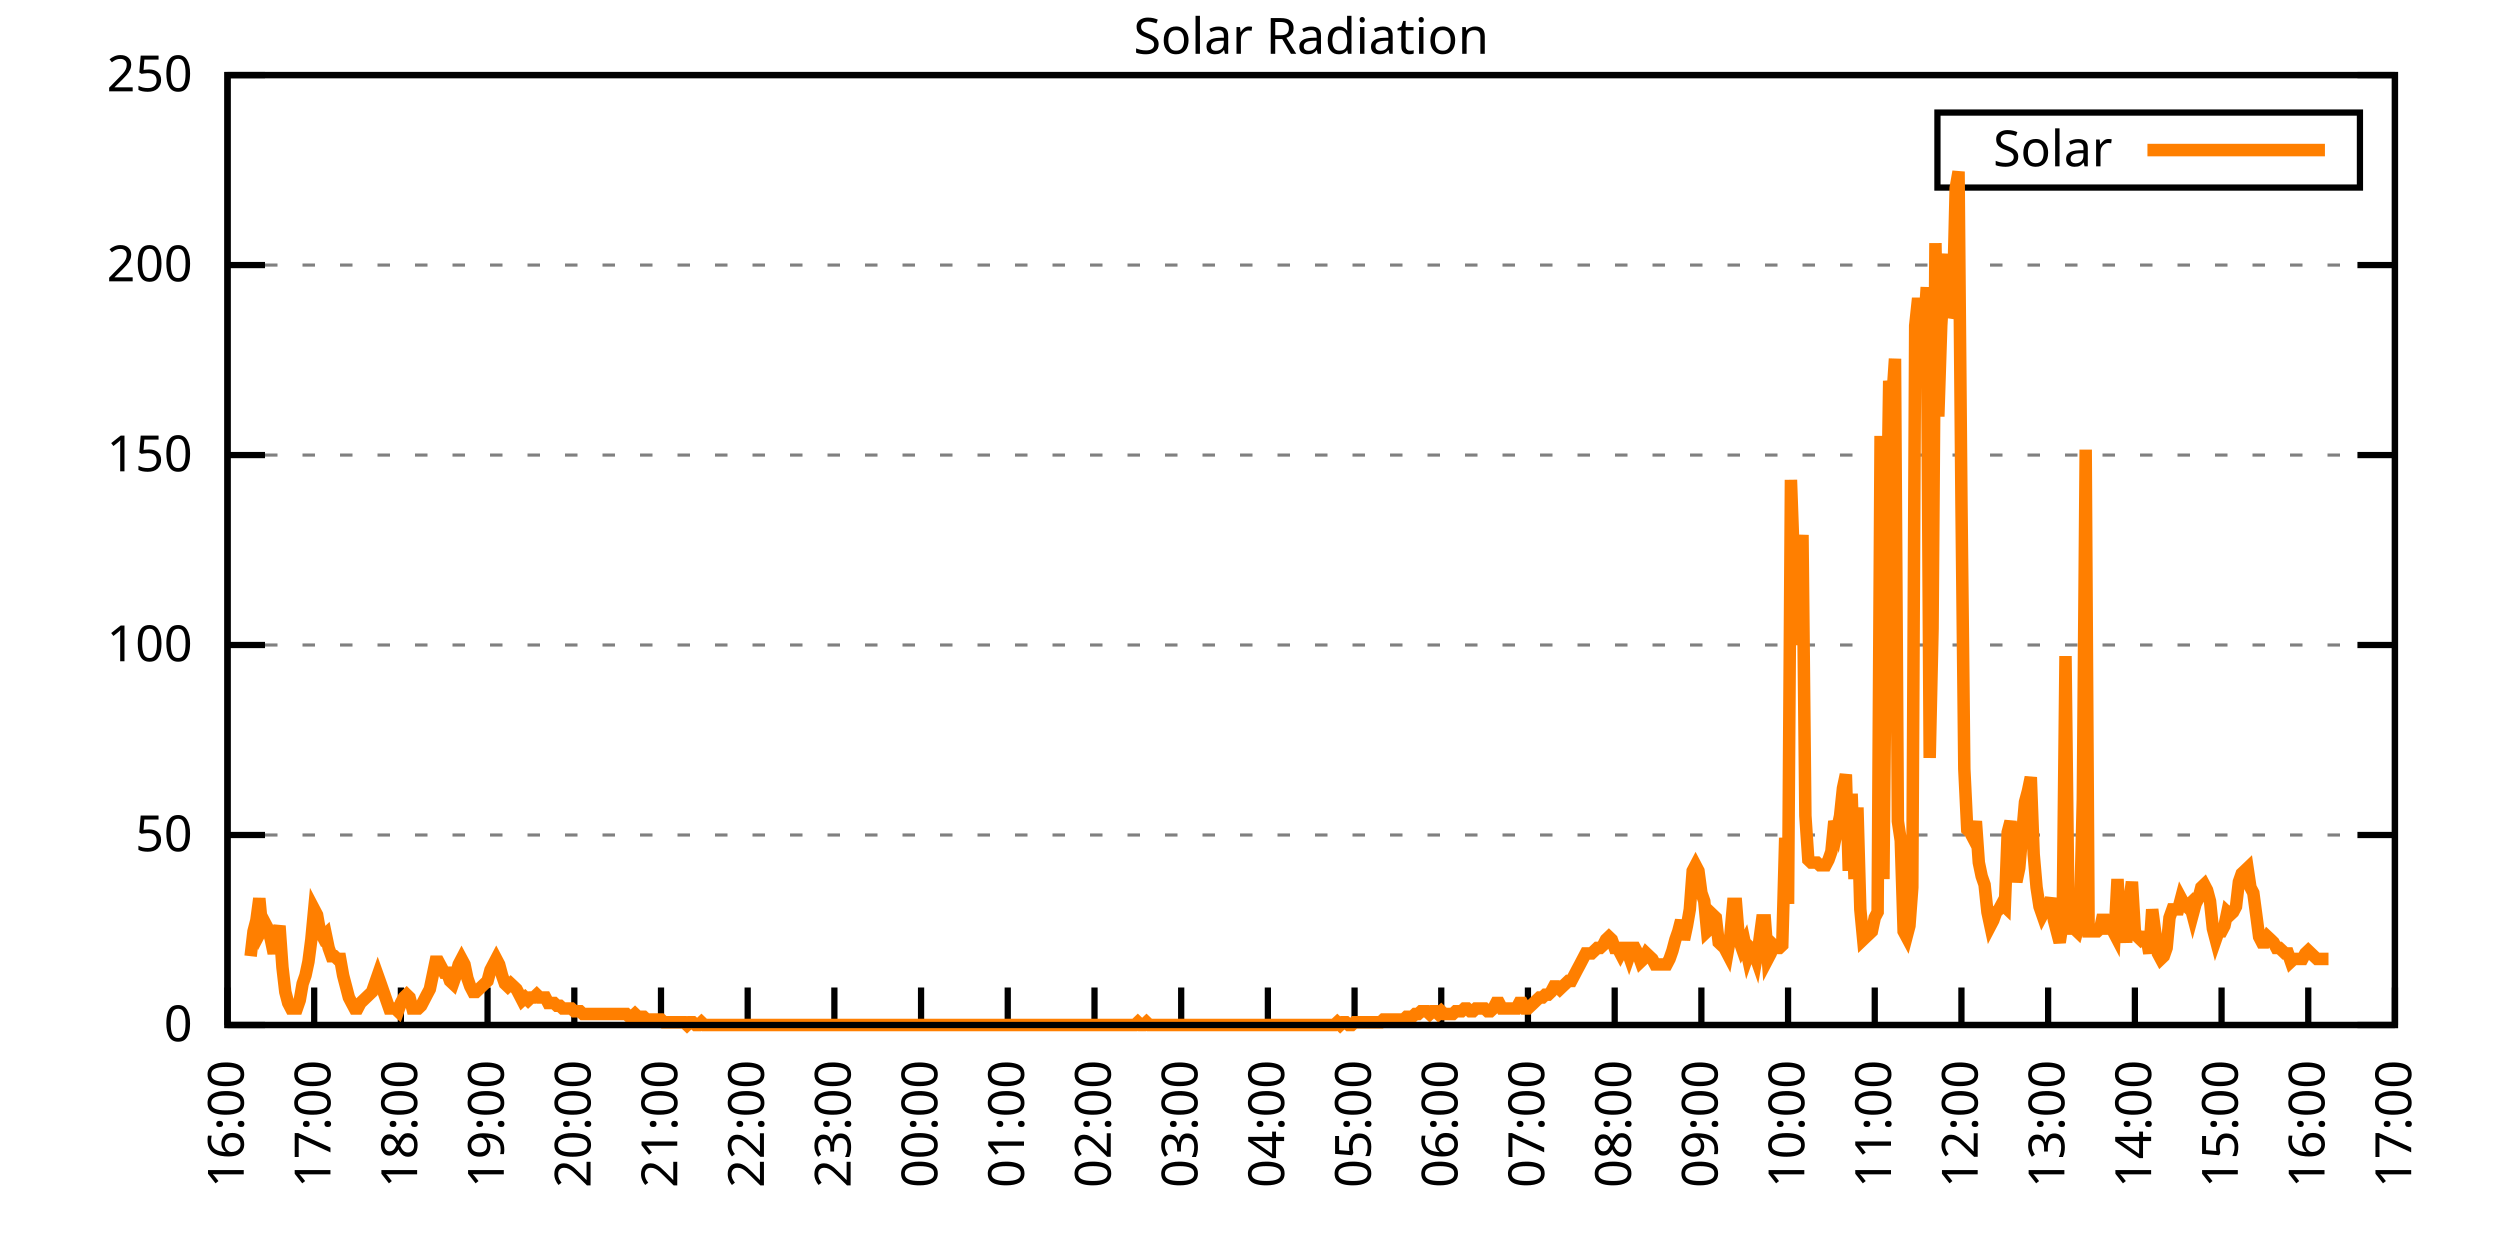
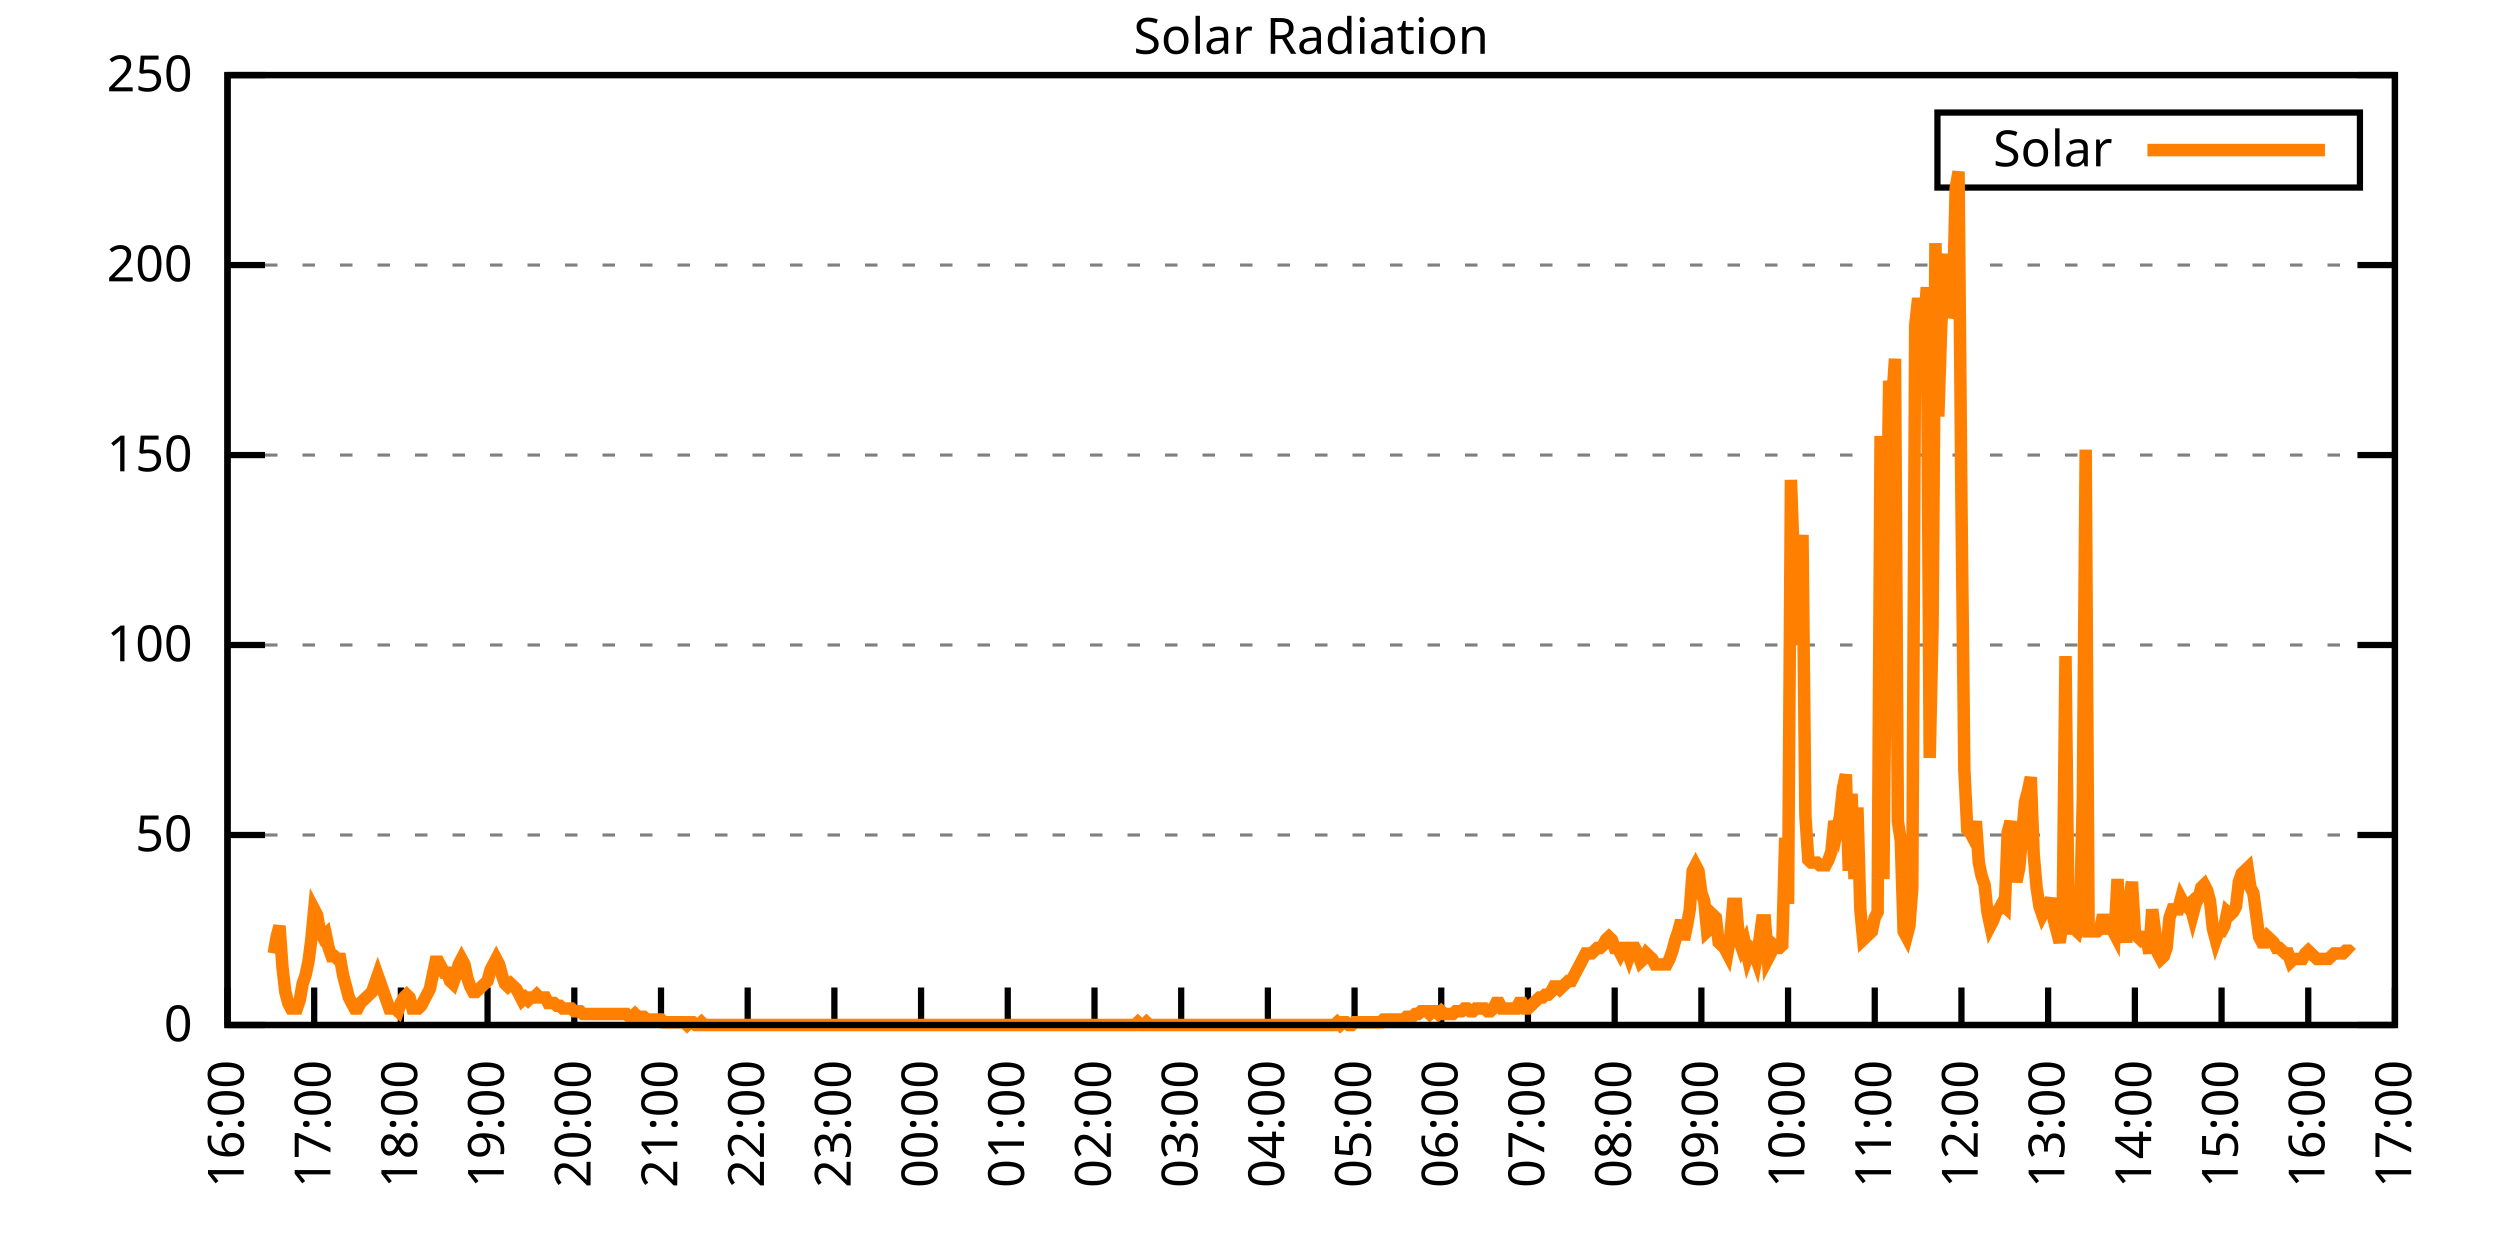
<svg xmlns="http://www.w3.org/2000/svg" xmlns:xlink="http://www.w3.org/1999/xlink" width="400" height="200" viewBox="0 0 400 200">
  <g id="gnuplot_canvas">
    <rect x="0" y="0" width="400" height="200" fill="none" />
    <defs>
      <circle id="gpDot" r="0.5" stroke-width="0.5" stroke="currentColor" />
      <path id="gpPt0" stroke-width="0.333" stroke="currentColor" d="M-1,0 h2 M0,-1 v2" />
      <path id="gpPt1" stroke-width="0.333" stroke="currentColor" d="M-1,-1 L1,1 M1,-1 L-1,1" />
      <path id="gpPt2" stroke-width="0.333" stroke="currentColor" d="M-1,0 L1,0 M0,-1 L0,1 M-1,-1 L1,1 M-1,1 L1,-1" />
      <rect id="gpPt3" stroke-width="0.333" stroke="currentColor" x="-1" y="-1" width="2" height="2" />
      <rect id="gpPt4" stroke-width="0.333" stroke="currentColor" fill="currentColor" x="-1" y="-1" width="2" height="2" />
      <circle id="gpPt5" stroke-width="0.333" stroke="currentColor" cx="0" cy="0" r="1" />
      <use xlink:href="#gpPt5" id="gpPt6" fill="currentColor" stroke="none" />
      <path id="gpPt7" stroke-width="0.333" stroke="currentColor" d="M0,-1.33 L-1.33,0.67 L1.33,0.67 z" />
      <use xlink:href="#gpPt7" id="gpPt8" fill="currentColor" stroke="none" />
      <use xlink:href="#gpPt7" id="gpPt9" stroke="currentColor" transform="rotate(180)" />
      <use xlink:href="#gpPt9" id="gpPt10" fill="currentColor" stroke="none" />
      <use xlink:href="#gpPt3" id="gpPt11" stroke="currentColor" transform="rotate(45)" />
      <use xlink:href="#gpPt11" id="gpPt12" fill="currentColor" stroke="none" />
      <path id="gpPt13" stroke-width="0.333" stroke="currentColor" d="M0,1.330 L1.265,0.411 L0.782,-1.067 L-0.782,-1.076 L-1.265,0.411 z" />
      <use xlink:href="#gpPt13" id="gpPt14" fill="currentColor" stroke="none" />
      <filter id="textbox" filterUnits="objectBoundingBox" x="0" y="0" height="1" width="1">
        <feFlood flood-color="white" flood-opacity="1" result="bgnd" />
        <feComposite in="SourceGraphic" in2="bgnd" operator="atop" />
      </filter>
      <filter id="greybox" filterUnits="objectBoundingBox" x="0" y="0" height="1" width="1">
        <feFlood flood-color="lightgrey" flood-opacity="1" result="grey" />
        <feComposite in="SourceGraphic" in2="grey" operator="atop" />
      </filter>
    </defs>
    <g fill="none" color="white" stroke="currentColor" stroke-width="1.00" stroke-linecap="butt" stroke-linejoin="miter">
</g>
    <g fill="none" color="black" stroke="currentColor" stroke-width="1.00" stroke-linecap="butt" stroke-linejoin="miter">
      <g stroke="none" shape-rendering="crispEdges">
        <polygon fill="rgb(255, 255, 255)" points="36.40,164.00 383.18,164.00 383.18,12.02 36.40,12.02 " />
      </g>
    </g>
    <g fill="none" color="black" stroke="currentColor" stroke-width="1.00" stroke-linecap="butt" stroke-linejoin="miter">
</g>
    <g fill="none" color="black" stroke="black" stroke-width="0.50" stroke-linecap="butt" stroke-linejoin="miter">
</g>
    <g fill="none" color="gray" stroke="currentColor" stroke-width="0.50" stroke-linecap="butt" stroke-linejoin="miter">
      <path stroke="gray" stroke-dasharray="2,4" class="gridline" d="M36.40,164.00 L383.19,164.00  " />
    </g>
    <g fill="none" color="gray" stroke="gray" stroke-width="1.00" stroke-linecap="butt" stroke-linejoin="miter">
</g>
    <g fill="none" color="black" stroke="currentColor" stroke-width="1.00" stroke-linecap="butt" stroke-linejoin="miter">
      <path stroke="black" d="M36.40,164.00 L42.40,164.00 M383.19,164.00 L377.19,164.00  " />
      <g transform="translate(30.80,166.60)" stroke="none" fill="black" font-family="Sans" font-size="8.00" text-anchor="end">
        <text>
          <tspan font-family="Sans"> 0</tspan>
        </text>
      </g>
    </g>
    <g fill="none" color="black" stroke="currentColor" stroke-width="1.00" stroke-linecap="butt" stroke-linejoin="miter">
</g>
    <g fill="none" color="black" stroke="black" stroke-width="0.50" stroke-linecap="butt" stroke-linejoin="miter">
</g>
    <g fill="none" color="gray" stroke="currentColor" stroke-width="0.50" stroke-linecap="butt" stroke-linejoin="miter">
      <path stroke="gray" stroke-dasharray="2,4" class="gridline" d="M36.40,133.60 L383.19,133.60  " />
    </g>
    <g fill="none" color="gray" stroke="gray" stroke-width="1.00" stroke-linecap="butt" stroke-linejoin="miter">
</g>
    <g fill="none" color="black" stroke="currentColor" stroke-width="1.00" stroke-linecap="butt" stroke-linejoin="miter">
      <path stroke="black" d="M36.40,133.60 L42.40,133.60 M383.19,133.60 L377.19,133.60  " />
      <g transform="translate(30.80,136.20)" stroke="none" fill="black" font-family="Sans" font-size="8.00" text-anchor="end">
        <text>
          <tspan font-family="Sans"> 50</tspan>
        </text>
      </g>
    </g>
    <g fill="none" color="black" stroke="currentColor" stroke-width="1.00" stroke-linecap="butt" stroke-linejoin="miter">
</g>
    <g fill="none" color="black" stroke="black" stroke-width="0.50" stroke-linecap="butt" stroke-linejoin="miter">
</g>
    <g fill="none" color="gray" stroke="currentColor" stroke-width="0.50" stroke-linecap="butt" stroke-linejoin="miter">
      <path stroke="gray" stroke-dasharray="2,4" class="gridline" d="M36.40,103.20 L383.19,103.20  " />
    </g>
    <g fill="none" color="gray" stroke="gray" stroke-width="1.00" stroke-linecap="butt" stroke-linejoin="miter">
</g>
    <g fill="none" color="black" stroke="currentColor" stroke-width="1.00" stroke-linecap="butt" stroke-linejoin="miter">
      <path stroke="black" d="M36.40,103.20 L42.40,103.20 M383.19,103.20 L377.19,103.20  " />
      <g transform="translate(30.80,105.80)" stroke="none" fill="black" font-family="Sans" font-size="8.00" text-anchor="end">
        <text>
          <tspan font-family="Sans"> 100</tspan>
        </text>
      </g>
    </g>
    <g fill="none" color="black" stroke="currentColor" stroke-width="1.00" stroke-linecap="butt" stroke-linejoin="miter">
</g>
    <g fill="none" color="black" stroke="black" stroke-width="0.50" stroke-linecap="butt" stroke-linejoin="miter">
</g>
    <g fill="none" color="gray" stroke="currentColor" stroke-width="0.50" stroke-linecap="butt" stroke-linejoin="miter">
      <path stroke="gray" stroke-dasharray="2,4" class="gridline" d="M36.40,72.81 L383.19,72.81  " />
    </g>
    <g fill="none" color="gray" stroke="gray" stroke-width="1.00" stroke-linecap="butt" stroke-linejoin="miter">
</g>
    <g fill="none" color="black" stroke="currentColor" stroke-width="1.00" stroke-linecap="butt" stroke-linejoin="miter">
      <path stroke="black" d="M36.40,72.81 L42.40,72.81 M383.19,72.81 L377.19,72.81  " />
      <g transform="translate(30.80,75.41)" stroke="none" fill="black" font-family="Sans" font-size="8.00" text-anchor="end">
        <text>
          <tspan font-family="Sans"> 150</tspan>
        </text>
      </g>
    </g>
    <g fill="none" color="black" stroke="currentColor" stroke-width="1.00" stroke-linecap="butt" stroke-linejoin="miter">
</g>
    <g fill="none" color="black" stroke="black" stroke-width="0.50" stroke-linecap="butt" stroke-linejoin="miter">
</g>
    <g fill="none" color="gray" stroke="currentColor" stroke-width="0.50" stroke-linecap="butt" stroke-linejoin="miter">
      <path stroke="gray" stroke-dasharray="2,4" class="gridline" d="M36.40,42.41 L383.19,42.41  " />
    </g>
    <g fill="none" color="gray" stroke="gray" stroke-width="1.00" stroke-linecap="butt" stroke-linejoin="miter">
</g>
    <g fill="none" color="black" stroke="currentColor" stroke-width="1.00" stroke-linecap="butt" stroke-linejoin="miter">
      <path stroke="black" d="M36.40,42.41 L42.40,42.41 M383.19,42.41 L377.19,42.41  " />
      <g transform="translate(30.80,45.01)" stroke="none" fill="black" font-family="Sans" font-size="8.00" text-anchor="end">
        <text>
          <tspan font-family="Sans"> 200</tspan>
        </text>
      </g>
    </g>
    <g fill="none" color="black" stroke="currentColor" stroke-width="1.00" stroke-linecap="butt" stroke-linejoin="miter">
</g>
    <g fill="none" color="black" stroke="black" stroke-width="0.50" stroke-linecap="butt" stroke-linejoin="miter">
</g>
    <g fill="none" color="gray" stroke="currentColor" stroke-width="0.50" stroke-linecap="butt" stroke-linejoin="miter">
      <path stroke="gray" stroke-dasharray="2,4" class="gridline" d="M36.40,12.01 L383.19,12.01  " />
    </g>
    <g fill="none" color="gray" stroke="gray" stroke-width="1.00" stroke-linecap="butt" stroke-linejoin="miter">
</g>
    <g fill="none" color="black" stroke="currentColor" stroke-width="1.00" stroke-linecap="butt" stroke-linejoin="miter">
      <path stroke="black" d="M36.40,12.01 L42.40,12.01 M383.19,12.01 L377.19,12.01  " />
      <g transform="translate(30.80,14.61)" stroke="none" fill="black" font-family="Sans" font-size="8.00" text-anchor="end">
        <text>
          <tspan font-family="Sans"> 250</tspan>
        </text>
      </g>
    </g>
    <g fill="none" color="black" stroke="currentColor" stroke-width="1.00" stroke-linecap="butt" stroke-linejoin="miter">
      <path stroke="black" d="M36.40,164.00 L36.40,158.00  " />
      <g transform="translate(39.00,169.60) rotate(270.00)" stroke="none" fill="black" font-family="Sans" font-size="8.00" text-anchor="end">
        <text>
          <tspan font-family="Sans">16:00</tspan>
        </text>
      </g>
    </g>
    <g fill="none" color="black" stroke="currentColor" stroke-width="1.00" stroke-linecap="butt" stroke-linejoin="miter">
      <path stroke="black" d="M50.27,164.00 L50.27,158.00  " />
      <g transform="translate(52.87,169.60) rotate(270.00)" stroke="none" fill="black" font-family="Sans" font-size="8.00" text-anchor="end">
        <text>
          <tspan font-family="Sans">17:00</tspan>
        </text>
      </g>
    </g>
    <g fill="none" color="black" stroke="currentColor" stroke-width="1.00" stroke-linecap="butt" stroke-linejoin="miter">
      <path stroke="black" d="M64.14,164.00 L64.14,158.00  " />
      <g transform="translate(66.74,169.60) rotate(270.00)" stroke="none" fill="black" font-family="Sans" font-size="8.00" text-anchor="end">
        <text>
          <tspan font-family="Sans">18:00</tspan>
        </text>
      </g>
    </g>
    <g fill="none" color="black" stroke="currentColor" stroke-width="1.00" stroke-linecap="butt" stroke-linejoin="miter">
      <path stroke="black" d="M78.01,164.00 L78.01,158.00  " />
      <g transform="translate(80.61,169.60) rotate(270.00)" stroke="none" fill="black" font-family="Sans" font-size="8.00" text-anchor="end">
        <text>
          <tspan font-family="Sans">19:00</tspan>
        </text>
      </g>
    </g>
    <g fill="none" color="black" stroke="currentColor" stroke-width="1.00" stroke-linecap="butt" stroke-linejoin="miter">
      <path stroke="black" d="M91.89,164.00 L91.89,158.00  " />
      <g transform="translate(94.49,169.60) rotate(270.00)" stroke="none" fill="black" font-family="Sans" font-size="8.00" text-anchor="end">
        <text>
          <tspan font-family="Sans">20:00</tspan>
        </text>
      </g>
    </g>
    <g fill="none" color="black" stroke="currentColor" stroke-width="1.00" stroke-linecap="butt" stroke-linejoin="miter">
      <path stroke="black" d="M105.76,164.00 L105.76,158.00  " />
      <g transform="translate(108.36,169.60) rotate(270.00)" stroke="none" fill="black" font-family="Sans" font-size="8.00" text-anchor="end">
        <text>
          <tspan font-family="Sans">21:00</tspan>
        </text>
      </g>
    </g>
    <g fill="none" color="black" stroke="currentColor" stroke-width="1.00" stroke-linecap="butt" stroke-linejoin="miter">
      <path stroke="black" d="M119.63,164.00 L119.63,158.00  " />
      <g transform="translate(122.23,169.60) rotate(270.00)" stroke="none" fill="black" font-family="Sans" font-size="8.00" text-anchor="end">
        <text>
          <tspan font-family="Sans">22:00</tspan>
        </text>
      </g>
    </g>
    <g fill="none" color="black" stroke="currentColor" stroke-width="1.00" stroke-linecap="butt" stroke-linejoin="miter">
      <path stroke="black" d="M133.50,164.00 L133.50,158.00  " />
      <g transform="translate(136.10,169.60) rotate(270.00)" stroke="none" fill="black" font-family="Sans" font-size="8.00" text-anchor="end">
        <text>
          <tspan font-family="Sans">23:00</tspan>
        </text>
      </g>
    </g>
    <g fill="none" color="black" stroke="currentColor" stroke-width="1.00" stroke-linecap="butt" stroke-linejoin="miter">
      <path stroke="black" d="M147.37,164.00 L147.37,158.00  " />
      <g transform="translate(149.97,169.60) rotate(270.00)" stroke="none" fill="black" font-family="Sans" font-size="8.00" text-anchor="end">
        <text>
          <tspan font-family="Sans">00:00</tspan>
        </text>
      </g>
    </g>
    <g fill="none" color="black" stroke="currentColor" stroke-width="1.00" stroke-linecap="butt" stroke-linejoin="miter">
      <path stroke="black" d="M161.24,164.00 L161.24,158.00  " />
      <g transform="translate(163.84,169.60) rotate(270.00)" stroke="none" fill="black" font-family="Sans" font-size="8.00" text-anchor="end">
        <text>
          <tspan font-family="Sans">01:00</tspan>
        </text>
      </g>
    </g>
    <g fill="none" color="black" stroke="currentColor" stroke-width="1.00" stroke-linecap="butt" stroke-linejoin="miter">
      <path stroke="black" d="M175.12,164.00 L175.12,158.00  " />
      <g transform="translate(177.72,169.60) rotate(270.00)" stroke="none" fill="black" font-family="Sans" font-size="8.00" text-anchor="end">
        <text>
          <tspan font-family="Sans">02:00</tspan>
        </text>
      </g>
    </g>
    <g fill="none" color="black" stroke="currentColor" stroke-width="1.00" stroke-linecap="butt" stroke-linejoin="miter">
      <path stroke="black" d="M188.99,164.00 L188.99,158.00  " />
      <g transform="translate(191.59,169.60) rotate(270.00)" stroke="none" fill="black" font-family="Sans" font-size="8.00" text-anchor="end">
        <text>
          <tspan font-family="Sans">03:00</tspan>
        </text>
      </g>
    </g>
    <g fill="none" color="black" stroke="currentColor" stroke-width="1.00" stroke-linecap="butt" stroke-linejoin="miter">
      <path stroke="black" d="M202.86,164.00 L202.86,158.00  " />
      <g transform="translate(205.46,169.60) rotate(270.00)" stroke="none" fill="black" font-family="Sans" font-size="8.00" text-anchor="end">
        <text>
          <tspan font-family="Sans">04:00</tspan>
        </text>
      </g>
    </g>
    <g fill="none" color="black" stroke="currentColor" stroke-width="1.00" stroke-linecap="butt" stroke-linejoin="miter">
      <path stroke="black" d="M216.73,164.00 L216.73,158.00  " />
      <g transform="translate(219.33,169.60) rotate(270.00)" stroke="none" fill="black" font-family="Sans" font-size="8.00" text-anchor="end">
        <text>
          <tspan font-family="Sans">05:00</tspan>
        </text>
      </g>
    </g>
    <g fill="none" color="black" stroke="currentColor" stroke-width="1.00" stroke-linecap="butt" stroke-linejoin="miter">
      <path stroke="black" d="M230.60,164.00 L230.60,158.00  " />
      <g transform="translate(233.20,169.60) rotate(270.00)" stroke="none" fill="black" font-family="Sans" font-size="8.00" text-anchor="end">
        <text>
          <tspan font-family="Sans">06:00</tspan>
        </text>
      </g>
    </g>
    <g fill="none" color="black" stroke="currentColor" stroke-width="1.00" stroke-linecap="butt" stroke-linejoin="miter">
      <path stroke="black" d="M244.47,164.00 L244.47,158.00  " />
      <g transform="translate(247.07,169.60) rotate(270.00)" stroke="none" fill="black" font-family="Sans" font-size="8.00" text-anchor="end">
        <text>
          <tspan font-family="Sans">07:00</tspan>
        </text>
      </g>
    </g>
    <g fill="none" color="black" stroke="currentColor" stroke-width="1.00" stroke-linecap="butt" stroke-linejoin="miter">
      <path stroke="black" d="M258.35,164.00 L258.35,158.00  " />
      <g transform="translate(260.95,169.60) rotate(270.00)" stroke="none" fill="black" font-family="Sans" font-size="8.00" text-anchor="end">
        <text>
          <tspan font-family="Sans">08:00</tspan>
        </text>
      </g>
    </g>
    <g fill="none" color="black" stroke="currentColor" stroke-width="1.00" stroke-linecap="butt" stroke-linejoin="miter">
      <path stroke="black" d="M272.22,164.00 L272.22,158.00  " />
      <g transform="translate(274.82,169.60) rotate(270.00)" stroke="none" fill="black" font-family="Sans" font-size="8.00" text-anchor="end">
        <text>
          <tspan font-family="Sans">09:00</tspan>
        </text>
      </g>
    </g>
    <g fill="none" color="black" stroke="currentColor" stroke-width="1.00" stroke-linecap="butt" stroke-linejoin="miter">
      <path stroke="black" d="M286.09,164.00 L286.09,158.00  " />
      <g transform="translate(288.69,169.60) rotate(270.00)" stroke="none" fill="black" font-family="Sans" font-size="8.00" text-anchor="end">
        <text>
          <tspan font-family="Sans">10:00</tspan>
        </text>
      </g>
    </g>
    <g fill="none" color="black" stroke="currentColor" stroke-width="1.00" stroke-linecap="butt" stroke-linejoin="miter">
      <path stroke="black" d="M299.96,164.00 L299.96,158.00  " />
      <g transform="translate(302.56,169.60) rotate(270.00)" stroke="none" fill="black" font-family="Sans" font-size="8.00" text-anchor="end">
        <text>
          <tspan font-family="Sans">11:00</tspan>
        </text>
      </g>
    </g>
    <g fill="none" color="black" stroke="currentColor" stroke-width="1.00" stroke-linecap="butt" stroke-linejoin="miter">
      <path stroke="black" d="M313.83,164.00 L313.83,158.00  " />
      <g transform="translate(316.43,169.60) rotate(270.00)" stroke="none" fill="black" font-family="Sans" font-size="8.00" text-anchor="end">
        <text>
          <tspan font-family="Sans">12:00</tspan>
        </text>
      </g>
    </g>
    <g fill="none" color="black" stroke="currentColor" stroke-width="1.00" stroke-linecap="butt" stroke-linejoin="miter">
      <path stroke="black" d="M327.70,164.00 L327.70,158.00  " />
      <g transform="translate(330.30,169.60) rotate(270.00)" stroke="none" fill="black" font-family="Sans" font-size="8.00" text-anchor="end">
        <text>
          <tspan font-family="Sans">13:00</tspan>
        </text>
      </g>
    </g>
    <g fill="none" color="black" stroke="currentColor" stroke-width="1.00" stroke-linecap="butt" stroke-linejoin="miter">
      <path stroke="black" d="M341.58,164.00 L341.58,158.00  " />
      <g transform="translate(344.18,169.60) rotate(270.00)" stroke="none" fill="black" font-family="Sans" font-size="8.00" text-anchor="end">
        <text>
          <tspan font-family="Sans">14:00</tspan>
        </text>
      </g>
    </g>
    <g fill="none" color="black" stroke="currentColor" stroke-width="1.00" stroke-linecap="butt" stroke-linejoin="miter">
      <path stroke="black" d="M355.45,164.00 L355.45,158.00  " />
      <g transform="translate(358.05,169.60) rotate(270.00)" stroke="none" fill="black" font-family="Sans" font-size="8.00" text-anchor="end">
        <text>
          <tspan font-family="Sans">15:00</tspan>
        </text>
      </g>
    </g>
    <g fill="none" color="black" stroke="currentColor" stroke-width="1.00" stroke-linecap="butt" stroke-linejoin="miter">
      <path stroke="black" d="M369.32,164.00 L369.32,158.00  " />
      <g transform="translate(371.92,169.60) rotate(270.00)" stroke="none" fill="black" font-family="Sans" font-size="8.00" text-anchor="end">
        <text>
          <tspan font-family="Sans">16:00</tspan>
        </text>
      </g>
    </g>
    <g fill="none" color="black" stroke="currentColor" stroke-width="1.00" stroke-linecap="butt" stroke-linejoin="miter">
      <path stroke="black" d="M383.19,164.00 L383.19,158.00  " />
      <g transform="translate(385.79,169.60) rotate(270.00)" stroke="none" fill="black" font-family="Sans" font-size="8.00" text-anchor="end">
        <text>
          <tspan font-family="Sans">17:00</tspan>
        </text>
      </g>
    </g>
    <g fill="none" color="black" stroke="currentColor" stroke-width="1.00" stroke-linecap="butt" stroke-linejoin="miter">
</g>
    <g fill="none" color="black" stroke="currentColor" stroke-width="1.00" stroke-linecap="butt" stroke-linejoin="miter">
      <path stroke="black" d="M36.40,12.01 L36.40,164.00 L383.19,164.00 L383.19,12.01 L36.40,12.01 Z  " />
    </g>
    <g fill="none" color="black" stroke="currentColor" stroke-width="1.00" stroke-linecap="butt" stroke-linejoin="miter">
</g>
    <g fill="none" color="black" stroke="currentColor" stroke-width="1.00" stroke-linecap="butt" stroke-linejoin="miter">
      <path stroke="black" d="M309.99,30.01 L309.99,18.01 L377.59,18.01 L377.59,30.01 L309.99,30.01 Z  " />
    </g>
    <g id="Solar_Radiation_plot_1">
      <g fill="none" color="white" stroke="black" stroke-width="2.00" stroke-linecap="butt" stroke-linejoin="miter">
</g>
      <g fill="none" color="black" stroke="currentColor" stroke-width="2.00" stroke-linecap="butt" stroke-linejoin="miter">
        <g transform="translate(337.99,26.61)" stroke="none" fill="black" font-family="Sans" font-size="8.00" text-anchor="end">
          <text>
            <tspan font-family="Sans">Solar</tspan>
          </text>
        </g>
      </g>
      <g fill="none" color="black" stroke="currentColor" stroke-width="2.00" stroke-linecap="butt" stroke-linejoin="miter">
-         <path stroke="rgb(255, 127,   0)" d="M343.59,24.01 L371.99,24.01 M40.10,152.99 L40.56,149.02 L41.02,147.26 L41.49,143.74 L41.95,148.58 L42.41,147.70   L42.87,148.58 L43.34,150.34 L43.80,152.55 L44.26,149.90 L44.72,148.14 L45.19,154.75 L45.65,158.71 L46.11,160.48   L46.57,161.36 L47.03,161.36 L47.50,161.36 L47.96,160.04 L48.42,157.39 L48.88,156.07 L49.35,153.87 L49.81,150.34   L50.27,145.50 L50.73,146.38 L51.20,149.02 L51.66,149.90 L52.12,149.46 L52.58,151.67 L53.05,152.99 L53.51,152.99   L53.97,153.43 L54.43,153.43 L54.90,156.07 L55.36,157.83 L55.82,159.60 L56.28,160.48 L56.75,161.36 L57.21,161.36   L57.67,160.48 L58.13,160.04 L58.59,159.60 L59.06,159.15 L59.52,158.71 L59.98,157.39 L60.44,156.07 L60.91,157.39   L61.37,158.71 L61.83,160.04 L62.29,161.36 L62.76,161.36 L63.22,161.36 L63.68,161.80 L64.14,160.48 L64.61,159.60   L65.07,159.15 L65.53,159.60 L65.99,161.36 L66.46,161.36 L66.92,161.36 L67.38,160.92 L67.84,160.04 L68.30,159.15   L68.77,158.27 L69.23,156.07 L69.69,153.87 L70.15,153.87 L70.62,154.75 L71.08,155.63 L71.54,155.63 L72.00,156.95   L72.47,157.39 L72.93,156.07 L73.39,154.31 L73.85,153.43 L74.32,154.31 L74.78,156.51 L75.24,157.83 L75.70,158.71   L76.17,158.71 L76.63,158.27 L77.09,157.83 L77.55,157.39 L78.01,156.95 L78.48,155.19 L78.94,154.31 L79.40,153.43   L79.86,154.31 L80.33,156.07 L80.79,157.39 L81.25,157.83 L81.71,157.39 L82.18,157.83 L82.64,158.27 L83.10,159.15   L83.56,160.04 L84.03,159.60 L84.49,160.04 L84.95,159.60 L85.41,159.60 L85.88,159.15 L86.34,159.60 L86.80,159.60   L87.26,159.60 L87.72,160.48 L88.19,160.48 L88.65,160.48 L89.11,160.92 L89.57,160.92 L90.04,161.36 L90.50,161.36   L90.96,161.36 L91.42,161.36 L91.89,161.80 L92.35,161.80 L92.81,161.80 L93.27,162.24 L93.74,162.24 L94.20,162.24   L94.66,162.24 L95.12,162.24 L95.59,162.24 L96.05,162.24 L96.51,162.24 L96.97,162.24 L97.44,162.24 L97.90,162.24   L98.36,162.24 L98.82,162.24 L99.28,162.24 L99.75,162.24 L100.21,162.24 L100.67,162.68 L101.13,162.68 L101.60,162.24   L102.06,162.68 L102.52,162.68 L102.98,162.68 L103.45,163.12 L103.91,163.12 L104.37,163.12 L104.83,163.12 L105.30,163.12   L105.76,163.12 L106.22,163.56 L106.68,163.56 L107.15,163.56 L107.61,163.56 L108.07,163.56 L108.53,163.56 L108.99,163.56   L109.46,163.56 L109.92,164.00 L110.38,163.56 L110.84,163.56 L111.31,164.00 L111.77,164.00 L112.23,163.56 L112.69,164.00   L113.16,164.00 L113.62,164.00 L114.08,164.00 L114.54,164.00 L115.01,164.00 L115.47,164.00 L115.93,164.00 L116.39,164.00   L116.86,164.00 L117.32,164.00 L117.78,164.00 L118.24,164.00 L118.70,164.00 L119.17,164.00 L119.63,164.00 L120.09,164.00   L120.55,164.00 L121.02,164.00 L121.48,164.00 L121.94,164.00 L122.40,164.00 L122.87,164.00 L123.33,164.00 L123.79,164.00   L124.25,164.00 L124.72,164.00 L125.18,164.00 L125.64,164.00 L126.10,164.00 L126.57,164.00 L127.03,164.00 L127.49,164.00   L127.95,164.00 L128.41,164.00 L128.88,164.00 L129.34,164.00 L129.80,164.00 L130.26,164.00 L130.73,164.00 L131.19,164.00   L131.65,164.00 L132.11,164.00 L132.58,164.00 L133.04,164.00 L133.50,164.00 L133.96,164.00 L134.43,164.00 L134.89,164.00   L135.35,164.00 L135.81,164.00 L136.28,164.00 L136.74,164.00 L137.20,164.00 L137.66,164.00 L138.13,164.00 L138.59,164.00   L139.05,164.00 L139.51,164.00 L139.97,164.00 L140.44,164.00 L140.90,164.00 L141.36,164.00 L141.82,164.00 L142.29,164.00   L142.75,164.00 L143.21,164.00 L143.67,164.00 L144.14,164.00 L144.60,164.00 L145.06,164.00 L145.52,164.00 L145.99,164.00   L146.45,164.00 L146.91,164.00 L147.37,164.00 L147.84,164.00 L148.30,164.00 L148.76,164.00 L149.22,164.00 L149.68,164.00   L150.15,164.00 L150.61,164.00 L151.07,164.00 L151.53,164.00 L152.00,164.00 L152.46,164.00 L152.92,164.00 L153.38,164.00   L153.85,164.00 L154.31,164.00 L154.77,164.00 L155.23,164.00 L155.70,164.00 L156.16,164.00 L156.62,164.00 L157.08,164.00   L157.55,164.00 L158.01,164.00 L158.47,164.00 L158.93,164.00 L159.39,164.00 L159.86,164.00 L160.32,164.00 L160.78,164.00   L161.24,164.00 L161.71,164.00 L162.17,164.00 L162.63,164.00 L163.09,164.00 L163.56,164.00 L164.02,164.00 L164.48,164.00   L164.94,164.00 L165.41,164.00 L165.87,164.00 L166.33,164.00 L166.79,164.00 L167.26,164.00 L167.72,164.00 L168.18,164.00   L168.64,164.00 L169.10,164.00 L169.57,164.00 L170.03,164.00 L170.49,164.00 L170.95,164.00 L171.42,164.00 L171.88,164.00   L172.34,164.00 L172.80,164.00 L173.27,164.00 L173.73,164.00 L174.19,164.00 L174.65,164.00 L175.12,164.00 L175.58,164.00   L176.04,164.00 L176.50,164.00 L176.97,164.00 L177.43,164.00 L177.89,164.00 L178.35,164.00 L178.82,164.00 L179.28,164.00   L179.74,164.00 L180.20,164.00 L180.66,164.00 L181.13,164.00 L181.59,164.00 L182.05,163.56 L182.51,164.00 L182.98,164.00   L183.44,163.56 L183.90,164.00 L184.36,164.00 L184.83,164.00 L185.29,164.00 L185.75,164.00 L186.21,164.00 L186.68,164.00   L187.14,164.00 L187.60,164.00 L188.06,164.00 L188.53,164.00 L188.99,164.00 L189.45,164.00 L189.91,164.00 L190.37,164.00   L190.84,164.00 L191.30,164.00 L191.76,164.00 L192.22,164.00 L192.69,164.00 L193.15,164.00 L193.61,164.00 L194.07,164.00   L194.54,164.00 L195.00,164.00 L195.46,164.00 L195.92,164.00 L196.39,164.00 L196.85,164.00 L197.31,164.00 L197.77,164.00   L198.24,164.00 L198.70,164.00 L199.16,164.00 L199.62,164.00 L200.08,164.00 L200.55,164.00 L201.01,164.00 L201.47,164.00   L201.93,164.00 L202.40,164.00 L202.86,164.00 L203.32,164.00 L203.78,164.00 L204.25,164.00 L204.71,164.00 L205.17,164.00   L205.63,164.00 L206.10,164.00 L206.56,164.00 L207.02,164.00 L207.48,164.00 L207.95,164.00 L208.41,164.00 L208.87,164.00   L209.33,164.00 L209.80,164.00 L210.26,164.00 L210.72,164.00 L211.18,164.00 L211.64,164.00 L212.11,164.00 L212.57,164.00   L213.03,164.00 L213.49,164.00 L213.96,163.56 L214.42,164.00 L214.88,163.56 L215.34,163.56 L215.81,164.00 L216.27,164.00   L216.73,163.56 L217.19,163.56 L217.66,163.56 L218.12,163.56 L218.58,163.56 L219.04,163.56 L219.51,163.56 L219.97,163.56   L220.43,163.56 L220.89,163.56 L221.35,163.12 L221.82,163.12 L222.28,163.12 L222.74,163.12 L223.20,163.12 L223.67,163.12   L224.13,163.12 L224.59,163.12 L225.05,162.68 L225.52,162.68 L225.98,162.68 L226.44,162.24 L226.90,162.24 L227.37,161.80   L227.83,161.80 L228.29,161.80 L228.75,162.24 L229.22,161.80 L229.68,161.80 L230.14,162.24 L230.60,161.80 L231.06,162.24   L231.53,162.24 L231.99,162.24 L232.45,162.24 L232.91,161.80 L233.38,161.80 L233.84,161.80 L234.30,161.36 L234.76,161.36   L235.23,161.80 L235.69,161.80 L236.15,161.36 L236.61,161.36 L237.08,161.36 L237.54,161.36 L238.00,161.80 L238.46,161.80   L238.93,161.36 L239.39,160.48 L239.85,160.48 L240.31,161.36 L240.77,161.36 L241.24,161.36 L241.70,161.36 L242.16,161.36   L242.62,161.36 L243.09,160.48 L243.55,160.48 L244.01,161.36 L244.47,161.36 L244.94,160.92 L245.40,160.48 L245.86,160.04   L246.32,159.60 L246.79,159.60 L247.25,159.15 L247.71,159.15 L248.17,158.71 L248.64,157.83 L249.10,157.83 L249.56,158.27   L250.02,157.83 L250.49,157.39 L250.95,156.95 L251.41,156.95 L251.87,156.07 L252.33,155.19 L252.80,154.31 L253.26,153.43   L253.72,152.55 L254.18,152.55 L254.65,152.55 L255.11,152.11 L255.57,151.67 L256.03,151.67 L256.50,151.23 L256.96,150.34   L257.42,149.90 L257.88,150.34 L258.35,151.67 L258.81,151.67 L259.27,152.55 L259.73,151.67 L260.20,151.67 L260.66,152.99   L261.12,151.67 L261.58,151.67 L262.04,152.55 L262.51,153.87 L262.97,153.43 L263.43,152.55 L263.89,152.99 L264.36,153.43   L264.82,154.31 L265.28,154.31 L265.74,154.31 L266.21,154.31 L266.67,154.31 L267.13,153.43 L267.59,152.11 L268.06,150.34   L268.52,149.02 L268.98,147.26 L269.44,150.34 L269.91,148.14 L270.37,145.50 L270.83,139.33 L271.29,138.45 L271.75,139.33   L272.22,142.86 L272.68,144.18 L273.14,149.02 L273.60,148.58 L274.07,146.38 L274.53,146.82 L274.99,150.79 L275.45,151.23   L275.92,151.67 L276.38,152.55 L276.84,149.90 L277.30,144.62 L277.77,144.62 L278.23,150.34 L278.69,151.67 L279.15,150.79   L279.62,152.99 L280.08,151.67 L280.54,152.11 L281.00,153.43 L281.46,150.79 L281.93,147.26 L282.39,147.26 L282.85,153.43   L283.31,152.55 L283.78,151.23 L284.24,151.67 L284.70,151.67 L285.16,151.23 L285.63,134.05 L286.09,144.62 L286.55,76.78   L287.01,89.56 L287.48,103.21 L287.94,91.76 L288.40,85.59 L288.86,130.52 L289.33,137.57 L289.79,138.01 L290.25,138.01   L290.71,138.01 L291.18,138.45 L291.64,138.45 L292.10,138.45 L292.56,137.57 L293.02,136.25 L293.49,131.40 L293.95,132.73   L294.41,130.52 L294.87,126.12 L295.34,123.92 L295.80,139.33 L296.26,127.00 L296.72,140.65 L297.19,129.20 L297.65,145.50   L298.11,150.34 L298.57,149.90 L299.04,149.46 L299.50,149.02 L299.96,146.82 L300.42,145.94 L300.89,69.74 L301.35,140.65   L301.81,91.76 L302.27,60.93 L302.73,64.45 L303.20,57.40 L303.66,131.40 L304.12,134.49 L304.58,149.02 L305.05,149.90   L305.51,148.14 L305.97,141.98 L306.43,52.12 L306.90,47.71 L307.36,52.12 L307.82,53.00 L308.28,45.95 L308.75,121.27   L309.21,100.57 L309.67,38.90 L310.13,66.65 L310.60,52.12 L311.06,44.19 L311.52,40.66 L311.98,50.79 L312.44,49.47   L312.91,30.09 L313.37,27.45 L313.83,80.31 L314.29,123.03 L314.76,132.73 L315.22,133.17 L315.68,134.05 L316.14,131.40   L316.61,138.01 L317.07,140.21 L317.53,141.54 L317.99,145.94 L318.46,148.14 L318.92,147.26 L319.38,145.94 L319.84,145.50   L320.31,144.62 L320.77,145.06 L321.23,133.17 L321.69,131.40 L322.15,137.57 L322.62,141.09 L323.08,138.89 L323.54,133.61   L324.00,128.32 L324.47,126.56 L324.93,124.36 L325.39,136.69 L325.85,141.98 L326.32,145.06 L326.78,146.38 L327.24,145.50   L327.70,145.06 L328.17,143.74 L328.63,147.26 L329.09,149.02 L329.55,150.79 L330.02,147.70 L330.48,104.97 L330.94,144.62   L331.40,148.58 L331.87,148.58 L332.33,149.02 L332.79,147.26 L333.25,127.88 L333.71,71.94 L334.18,149.02 L334.64,149.02   L335.10,149.02 L335.56,149.02 L336.03,148.58 L336.49,146.38 L336.95,148.58 L337.41,148.58 L337.88,148.58 L338.34,149.46   L338.80,140.65 L339.26,149.02 L339.73,146.82 L340.19,150.79 L340.65,144.62 L341.11,141.09 L341.58,149.02 L342.04,149.90   L342.50,150.34 L342.96,149.90 L343.42,149.90 L343.89,152.55 L344.35,145.50 L344.81,149.02 L345.27,152.55 L345.74,153.43   L346.20,152.99 L346.66,151.67 L347.12,146.82 L347.59,145.50 L348.05,145.50 L348.51,145.50 L348.97,143.74 L349.44,144.62   L349.90,145.06 L350.36,144.62 L350.82,146.38 L351.29,144.62 L351.75,143.74 L352.21,141.98 L352.67,141.54 L353.13,142.42   L353.60,144.18 L354.06,148.58 L354.52,150.34 L354.98,149.02 L355.45,149.02 L355.91,148.14 L356.37,145.94 L356.83,146.38   L357.30,145.94 L357.76,145.06 L358.22,141.09 L358.68,139.77 L359.15,139.33 L359.61,138.89 L360.07,141.98 L360.53,142.86   L361.00,146.38 L361.46,149.90 L361.92,150.79 L362.38,150.79 L362.84,149.90 L363.31,150.34 L363.77,150.79 L364.23,151.67   L364.69,151.67 L365.16,152.11 L365.62,152.55 L366.08,152.55 L366.54,153.87 L367.01,153.43 L367.47,153.43 L367.93,153.43   L368.39,153.43 L368.86,152.55 L369.32,152.11 L369.78,152.55 L370.24,152.99 L370.71,153.43 L371.17,153.43 L371.63,153.43   L372.09,153.43 L372.56,153.43  " />
+         <path stroke="rgb(255, 127,   0)" d="M343.59,24.01 L371.99,24.01 M43.80,152.55 L44.26,149.90 L44.72,148.14 L45.19,154.75 L45.65,158.71 L46.11,160.48   L46.57,161.36 L47.03,161.36 L47.50,161.36 L47.96,160.04 L48.42,157.39 L48.88,156.07 L49.35,153.87 L49.81,150.34   L50.27,145.50 L50.73,146.38 L51.20,149.02 L51.66,149.90 L52.12,149.46 L52.58,151.67 L53.05,152.99 L53.51,152.99   L53.97,153.43 L54.43,153.43 L54.90,156.07 L55.36,157.83 L55.82,159.60 L56.28,160.48 L56.75,161.36 L57.21,161.36   L57.67,160.48 L58.13,160.04 L58.59,159.60 L59.06,159.15 L59.52,158.71 L59.98,157.39 L60.44,156.07 L60.91,157.39   L61.37,158.71 L61.83,160.04 L62.29,161.36 L62.76,161.36 L63.22,161.36 L63.68,161.80 L64.14,160.48 L64.61,159.60   L65.07,159.15 L65.53,159.60 L65.99,161.36 L66.46,161.36 L66.92,161.36 L67.38,160.92 L67.84,160.04 L68.30,159.15   L68.77,158.27 L69.23,156.07 L69.69,153.87 L70.15,153.87 L70.62,154.75 L71.08,155.63 L71.54,155.63 L72.00,156.95   L72.47,157.39 L72.93,156.07 L73.39,154.31 L73.85,153.43 L74.32,154.31 L74.78,156.51 L75.24,157.83 L75.70,158.71   L76.17,158.71 L76.63,158.27 L77.09,157.83 L77.55,157.39 L78.01,156.95 L78.48,155.19 L78.94,154.31 L79.40,153.43   L79.86,154.31 L80.33,156.07 L80.79,157.39 L81.25,157.83 L81.71,157.39 L82.18,157.83 L82.64,158.27 L83.10,159.15   L83.56,160.04 L84.03,159.60 L84.49,160.04 L84.95,159.60 L85.41,159.60 L85.88,159.15 L86.34,159.60 L86.80,159.60   L87.26,159.60 L87.72,160.48 L88.19,160.48 L88.65,160.48 L89.11,160.92 L89.57,160.92 L90.04,161.36 L90.50,161.36   L90.96,161.36 L91.42,161.36 L91.89,161.80 L92.35,161.80 L92.81,161.80 L93.27,162.24 L93.74,162.24 L94.20,162.24   L94.66,162.24 L95.12,162.24 L95.59,162.24 L96.05,162.24 L96.51,162.24 L96.97,162.24 L97.44,162.24 L97.90,162.24   L98.36,162.24 L98.82,162.24 L99.28,162.24 L99.75,162.24 L100.21,162.24 L100.67,162.68 L101.13,162.68 L101.60,162.24   L102.06,162.68 L102.52,162.68 L102.98,162.68 L103.45,163.12 L103.91,163.12 L104.37,163.12 L104.83,163.12 L105.30,163.12   L105.76,163.12 L106.22,163.56 L106.68,163.56 L107.15,163.56 L107.61,163.56 L108.07,163.56 L108.53,163.56 L108.99,163.56   L109.46,163.56 L109.92,164.00 L110.38,163.56 L110.84,163.56 L111.31,164.00 L111.77,164.00 L112.23,163.56 L112.69,164.00   L113.16,164.00 L113.62,164.00 L114.08,164.00 L114.54,164.00 L115.01,164.00 L115.47,164.00 L115.93,164.00 L116.39,164.00   L116.86,164.00 L117.32,164.00 L117.78,164.00 L118.24,164.00 L118.70,164.00 L119.17,164.00 L119.63,164.00 L120.09,164.00   L120.55,164.00 L121.02,164.00 L121.48,164.00 L121.94,164.00 L122.40,164.00 L122.87,164.00 L123.33,164.00 L123.79,164.00   L124.25,164.00 L124.72,164.00 L125.18,164.00 L125.64,164.00 L126.10,164.00 L126.57,164.00 L127.03,164.00 L127.49,164.00   L127.95,164.00 L128.41,164.00 L128.88,164.00 L129.34,164.00 L129.80,164.00 L130.26,164.00 L130.73,164.00 L131.19,164.00   L131.65,164.00 L132.11,164.00 L132.58,164.00 L133.04,164.00 L133.50,164.00 L133.96,164.00 L134.43,164.00 L134.89,164.00   L135.35,164.00 L135.81,164.00 L136.28,164.00 L136.74,164.00 L137.20,164.00 L137.66,164.00 L138.13,164.00 L138.59,164.00   L139.05,164.00 L139.51,164.00 L139.97,164.00 L140.44,164.00 L140.90,164.00 L141.36,164.00 L141.82,164.00 L142.29,164.00   L142.75,164.00 L143.21,164.00 L143.67,164.00 L144.14,164.00 L144.60,164.00 L145.06,164.00 L145.52,164.00 L145.99,164.00   L146.45,164.00 L146.91,164.00 L147.37,164.00 L147.84,164.00 L148.30,164.00 L148.76,164.00 L149.22,164.00 L149.68,164.00   L150.15,164.00 L150.61,164.00 L151.07,164.00 L151.53,164.00 L152.00,164.00 L152.46,164.00 L152.92,164.00 L153.38,164.00   L153.85,164.00 L154.31,164.00 L154.77,164.00 L155.23,164.00 L155.70,164.00 L156.16,164.00 L156.62,164.00 L157.08,164.00   L157.55,164.00 L158.01,164.00 L158.47,164.00 L158.93,164.00 L159.39,164.00 L159.86,164.00 L160.32,164.00 L160.78,164.00   L161.24,164.00 L161.71,164.00 L162.17,164.00 L162.63,164.00 L163.09,164.00 L163.56,164.00 L164.02,164.00 L164.48,164.00   L164.94,164.00 L165.41,164.00 L165.87,164.00 L166.33,164.00 L166.79,164.00 L167.26,164.00 L167.72,164.00 L168.18,164.00   L168.64,164.00 L169.10,164.00 L169.57,164.00 L170.03,164.00 L170.49,164.00 L170.95,164.00 L171.42,164.00 L171.88,164.00   L172.34,164.00 L172.80,164.00 L173.27,164.00 L173.73,164.00 L174.19,164.00 L174.65,164.00 L175.12,164.00 L175.58,164.00   L176.04,164.00 L176.50,164.00 L176.97,164.00 L177.43,164.00 L177.89,164.00 L178.35,164.00 L178.82,164.00 L179.28,164.00   L179.74,164.00 L180.20,164.00 L180.66,164.00 L181.13,164.00 L181.59,164.00 L182.05,163.56 L182.51,164.00 L182.98,164.00   L183.44,163.56 L183.90,164.00 L184.36,164.00 L184.83,164.00 L185.29,164.00 L185.75,164.00 L186.21,164.00 L186.68,164.00   L187.14,164.00 L187.60,164.00 L188.06,164.00 L188.53,164.00 L188.99,164.00 L189.45,164.00 L189.91,164.00 L190.37,164.00   L190.84,164.00 L191.30,164.00 L191.76,164.00 L192.22,164.00 L192.69,164.00 L193.15,164.00 L193.61,164.00 L194.07,164.00   L194.54,164.00 L195.00,164.00 L195.46,164.00 L195.92,164.00 L196.39,164.00 L196.85,164.00 L197.31,164.00 L197.77,164.00   L198.24,164.00 L198.70,164.00 L199.16,164.00 L199.62,164.00 L200.08,164.00 L200.55,164.00 L201.01,164.00 L201.47,164.00   L201.93,164.00 L202.40,164.00 L202.86,164.00 L203.32,164.00 L203.78,164.00 L204.25,164.00 L204.71,164.00 L205.17,164.00   L205.63,164.00 L206.10,164.00 L206.56,164.00 L207.02,164.00 L207.48,164.00 L207.95,164.00 L208.41,164.00 L208.87,164.00   L209.33,164.00 L209.80,164.00 L210.26,164.00 L210.72,164.00 L211.18,164.00 L211.64,164.00 L212.11,164.00 L212.57,164.00   L213.03,164.00 L213.49,164.00 L213.96,163.56 L214.42,164.00 L214.88,163.56 L215.34,163.56 L215.81,164.00 L216.27,164.00   L216.73,163.56 L217.19,163.56 L217.66,163.56 L218.12,163.56 L218.58,163.56 L219.04,163.56 L219.51,163.56 L219.97,163.56   L220.43,163.56 L220.89,163.56 L221.35,163.12 L221.82,163.12 L222.28,163.12 L222.74,163.12 L223.20,163.12 L223.67,163.12   L224.13,163.12 L224.59,163.12 L225.05,162.68 L225.52,162.68 L225.98,162.68 L226.44,162.24 L226.90,162.24 L227.37,161.80   L227.83,161.80 L228.29,161.80 L228.75,162.24 L229.22,161.80 L229.68,161.80 L230.14,162.24 L230.60,161.80 L231.06,162.24   L231.53,162.24 L231.99,162.24 L232.45,162.24 L232.91,161.80 L233.38,161.80 L233.84,161.80 L234.30,161.36 L234.76,161.36   L235.23,161.80 L235.69,161.80 L236.15,161.36 L236.61,161.36 L237.08,161.36 L237.54,161.36 L238.00,161.80 L238.46,161.80   L238.93,161.36 L239.39,160.48 L239.85,160.48 L240.31,161.36 L240.77,161.36 L241.24,161.36 L241.70,161.36 L242.16,161.36   L242.62,161.36 L243.09,160.48 L243.55,160.48 L244.01,161.36 L244.47,161.36 L244.94,160.92 L245.40,160.48 L245.86,160.04   L246.32,159.60 L246.79,159.60 L247.25,159.15 L247.71,159.15 L248.17,158.71 L248.64,157.83 L249.10,157.83 L249.56,158.27   L250.02,157.83 L250.49,157.39 L250.95,156.95 L251.41,156.95 L251.87,156.07 L252.33,155.19 L252.80,154.31 L253.26,153.43   L253.72,152.55 L254.18,152.55 L254.65,152.55 L255.11,152.11 L255.57,151.67 L256.03,151.67 L256.50,151.23 L256.96,150.34   L257.42,149.90 L257.88,150.34 L258.35,151.67 L258.81,151.67 L259.27,152.55 L259.73,151.67 L260.20,151.67 L260.66,152.99   L261.12,151.67 L261.58,151.67 L262.04,152.55 L262.51,153.87 L262.97,153.43 L263.43,152.55 L263.89,152.99 L264.36,153.43   L264.82,154.31 L265.28,154.31 L265.74,154.31 L266.21,154.31 L266.67,154.31 L267.13,153.43 L267.59,152.11 L268.06,150.34   L268.52,149.02 L268.98,147.26 L269.44,150.34 L269.91,148.14 L270.37,145.50 L270.83,139.33 L271.29,138.45 L271.75,139.33   L272.22,142.86 L272.68,144.18 L273.14,149.02 L273.60,148.58 L274.07,146.38 L274.53,146.82 L274.99,150.79 L275.45,151.23   L275.92,151.67 L276.38,152.55 L276.84,149.90 L277.30,144.62 L277.77,144.62 L278.23,150.34 L278.69,151.67 L279.15,150.79   L279.62,152.99 L280.08,151.67 L280.54,152.11 L281.00,153.43 L281.46,150.79 L281.93,147.26 L282.39,147.26 L282.85,153.43   L283.31,152.55 L283.78,151.23 L284.24,151.67 L284.70,151.67 L285.16,151.23 L285.63,134.05 L286.09,144.62 L286.55,76.78   L287.01,89.56 L287.48,103.21 L287.94,91.76 L288.40,85.59 L288.86,130.52 L289.33,137.57 L289.79,138.01 L290.25,138.01   L290.71,138.01 L291.18,138.45 L291.64,138.45 L292.10,138.45 L292.56,137.57 L293.02,136.25 L293.49,131.40 L293.95,132.73   L294.41,130.52 L294.87,126.12 L295.34,123.92 L295.80,139.33 L296.26,127.00 L296.72,140.65 L297.19,129.20 L297.65,145.50   L298.11,150.34 L298.57,149.90 L299.04,149.46 L299.50,149.02 L299.96,146.82 L300.42,145.94 L300.89,69.74 L301.35,140.65   L301.81,91.76 L302.27,60.93 L302.73,64.45 L303.20,57.40 L303.66,131.40 L304.12,134.49 L304.58,149.02 L305.05,149.90   L305.51,148.14 L305.97,141.98 L306.43,52.12 L306.90,47.71 L307.36,52.12 L307.82,53.00 L308.28,45.95 L308.75,121.27   L309.21,100.57 L309.67,38.90 L310.13,66.65 L310.60,52.12 L311.06,44.19 L311.52,40.66 L311.98,50.79 L312.44,49.47   L312.91,30.09 L313.37,27.45 L313.83,80.31 L314.29,123.03 L314.76,132.73 L315.22,133.17 L315.68,134.05 L316.14,131.40   L316.61,138.01 L317.07,140.21 L317.53,141.54 L317.99,145.94 L318.46,148.14 L318.92,147.26 L319.38,145.94 L319.84,145.50   L320.31,144.62 L320.77,145.06 L321.23,133.17 L321.69,131.40 L322.15,137.57 L322.62,141.09 L323.08,138.89 L323.54,133.61   L324.00,128.32 L324.47,126.56 L324.93,124.36 L325.39,136.69 L325.85,141.98 L326.32,145.06 L326.78,146.38 L327.24,145.50   L327.70,145.06 L328.17,143.74 L328.63,147.26 L329.09,149.02 L329.55,150.79 L330.02,147.70 L330.48,104.97 L330.94,144.62   L331.40,148.58 L331.87,148.58 L332.33,149.02 L332.79,147.26 L333.25,127.88 L333.71,71.94 L334.18,149.02 L334.64,149.02   L335.10,149.02 L335.56,149.02 L336.03,148.58 L336.49,146.38 L336.95,148.58 L337.41,148.58 L337.88,148.58 L338.34,149.46   L338.80,140.65 L339.26,149.02 L339.73,146.82 L340.19,150.79 L340.65,144.62 L341.11,141.09 L341.58,149.02 L342.04,149.90   L342.50,150.34 L342.96,149.90 L343.42,149.90 L343.89,152.55 L344.35,145.50 L344.81,149.02 L345.27,152.55 L345.74,153.43   L346.20,152.99 L346.66,151.67 L347.12,146.82 L347.59,145.50 L348.05,145.50 L348.51,145.50 L348.97,143.74 L349.44,144.62   L349.90,145.06 L350.36,144.62 L350.82,146.38 L351.29,144.62 L351.75,143.74 L352.21,141.98 L352.67,141.54 L353.13,142.42   L353.60,144.18 L354.06,148.58 L354.52,150.34 L354.98,149.02 L355.45,149.02 L355.91,148.14 L356.37,145.94 L356.83,146.38   L357.30,145.94 L357.76,145.06 L358.22,141.09 L358.68,139.77 L359.15,139.33 L359.61,138.89 L360.07,141.98 L360.53,142.86   L361.00,146.38 L361.46,149.90 L361.92,150.79 L362.38,150.79 L362.84,149.90 L363.31,150.34 L363.77,150.79 L364.23,151.67   L364.69,151.67 L365.16,152.11 L365.62,152.55 L366.08,152.55 L366.54,153.87 L367.01,153.43 L367.47,153.43 L367.93,153.43   L368.39,153.43 L368.86,152.55 L369.32,152.11 L369.78,152.55 L370.24,152.99 L370.71,153.43 L371.17,153.43 L371.63,153.43   L372.09,153.43 L372.56,153.43 L373.02,152.99 L373.48,152.55 L373.94,152.55 L374.40,152.55 L374.87,152.55 L375.33,152.11   L375.79,152.11 L376.25,152.55  " />
      </g>
    </g>
    <g fill="none" color="black" stroke="currentColor" stroke-width="2.00" stroke-linecap="butt" stroke-linejoin="miter">
</g>
    <g fill="none" color="black" stroke="black" stroke-width="1.00" stroke-linecap="butt" stroke-linejoin="miter">
</g>
    <g fill="none" color="black" stroke="currentColor" stroke-width="1.00" stroke-linecap="butt" stroke-linejoin="miter">
      <path stroke="black" d="M36.40,12.01 L36.40,164.00 L383.19,164.00 L383.19,12.01 L36.40,12.01 Z  " />
      <g transform="translate(6.80,88.01) rotate(270.00)" stroke="none" fill="black" font-family="Sans" font-size="8.00" text-anchor="middle">
        <text />
      </g>
    </g>
    <g fill="none" color="black" stroke="currentColor" stroke-width="1.00" stroke-linecap="butt" stroke-linejoin="miter">
</g>
    <g fill="none" color="black" stroke="currentColor" stroke-width="1.00" stroke-linecap="butt" stroke-linejoin="miter">
      <g transform="translate(209.79,8.61)" stroke="none" fill="black" font-family="Sans" font-size="8.00" text-anchor="middle">
        <text>
          <tspan font-family="Sans">Solar Radiation</tspan>
        </text>
      </g>
    </g>
    <g fill="none" color="black" stroke="currentColor" stroke-width="1.00" stroke-linecap="butt" stroke-linejoin="miter">
</g>
  </g>
</svg>
